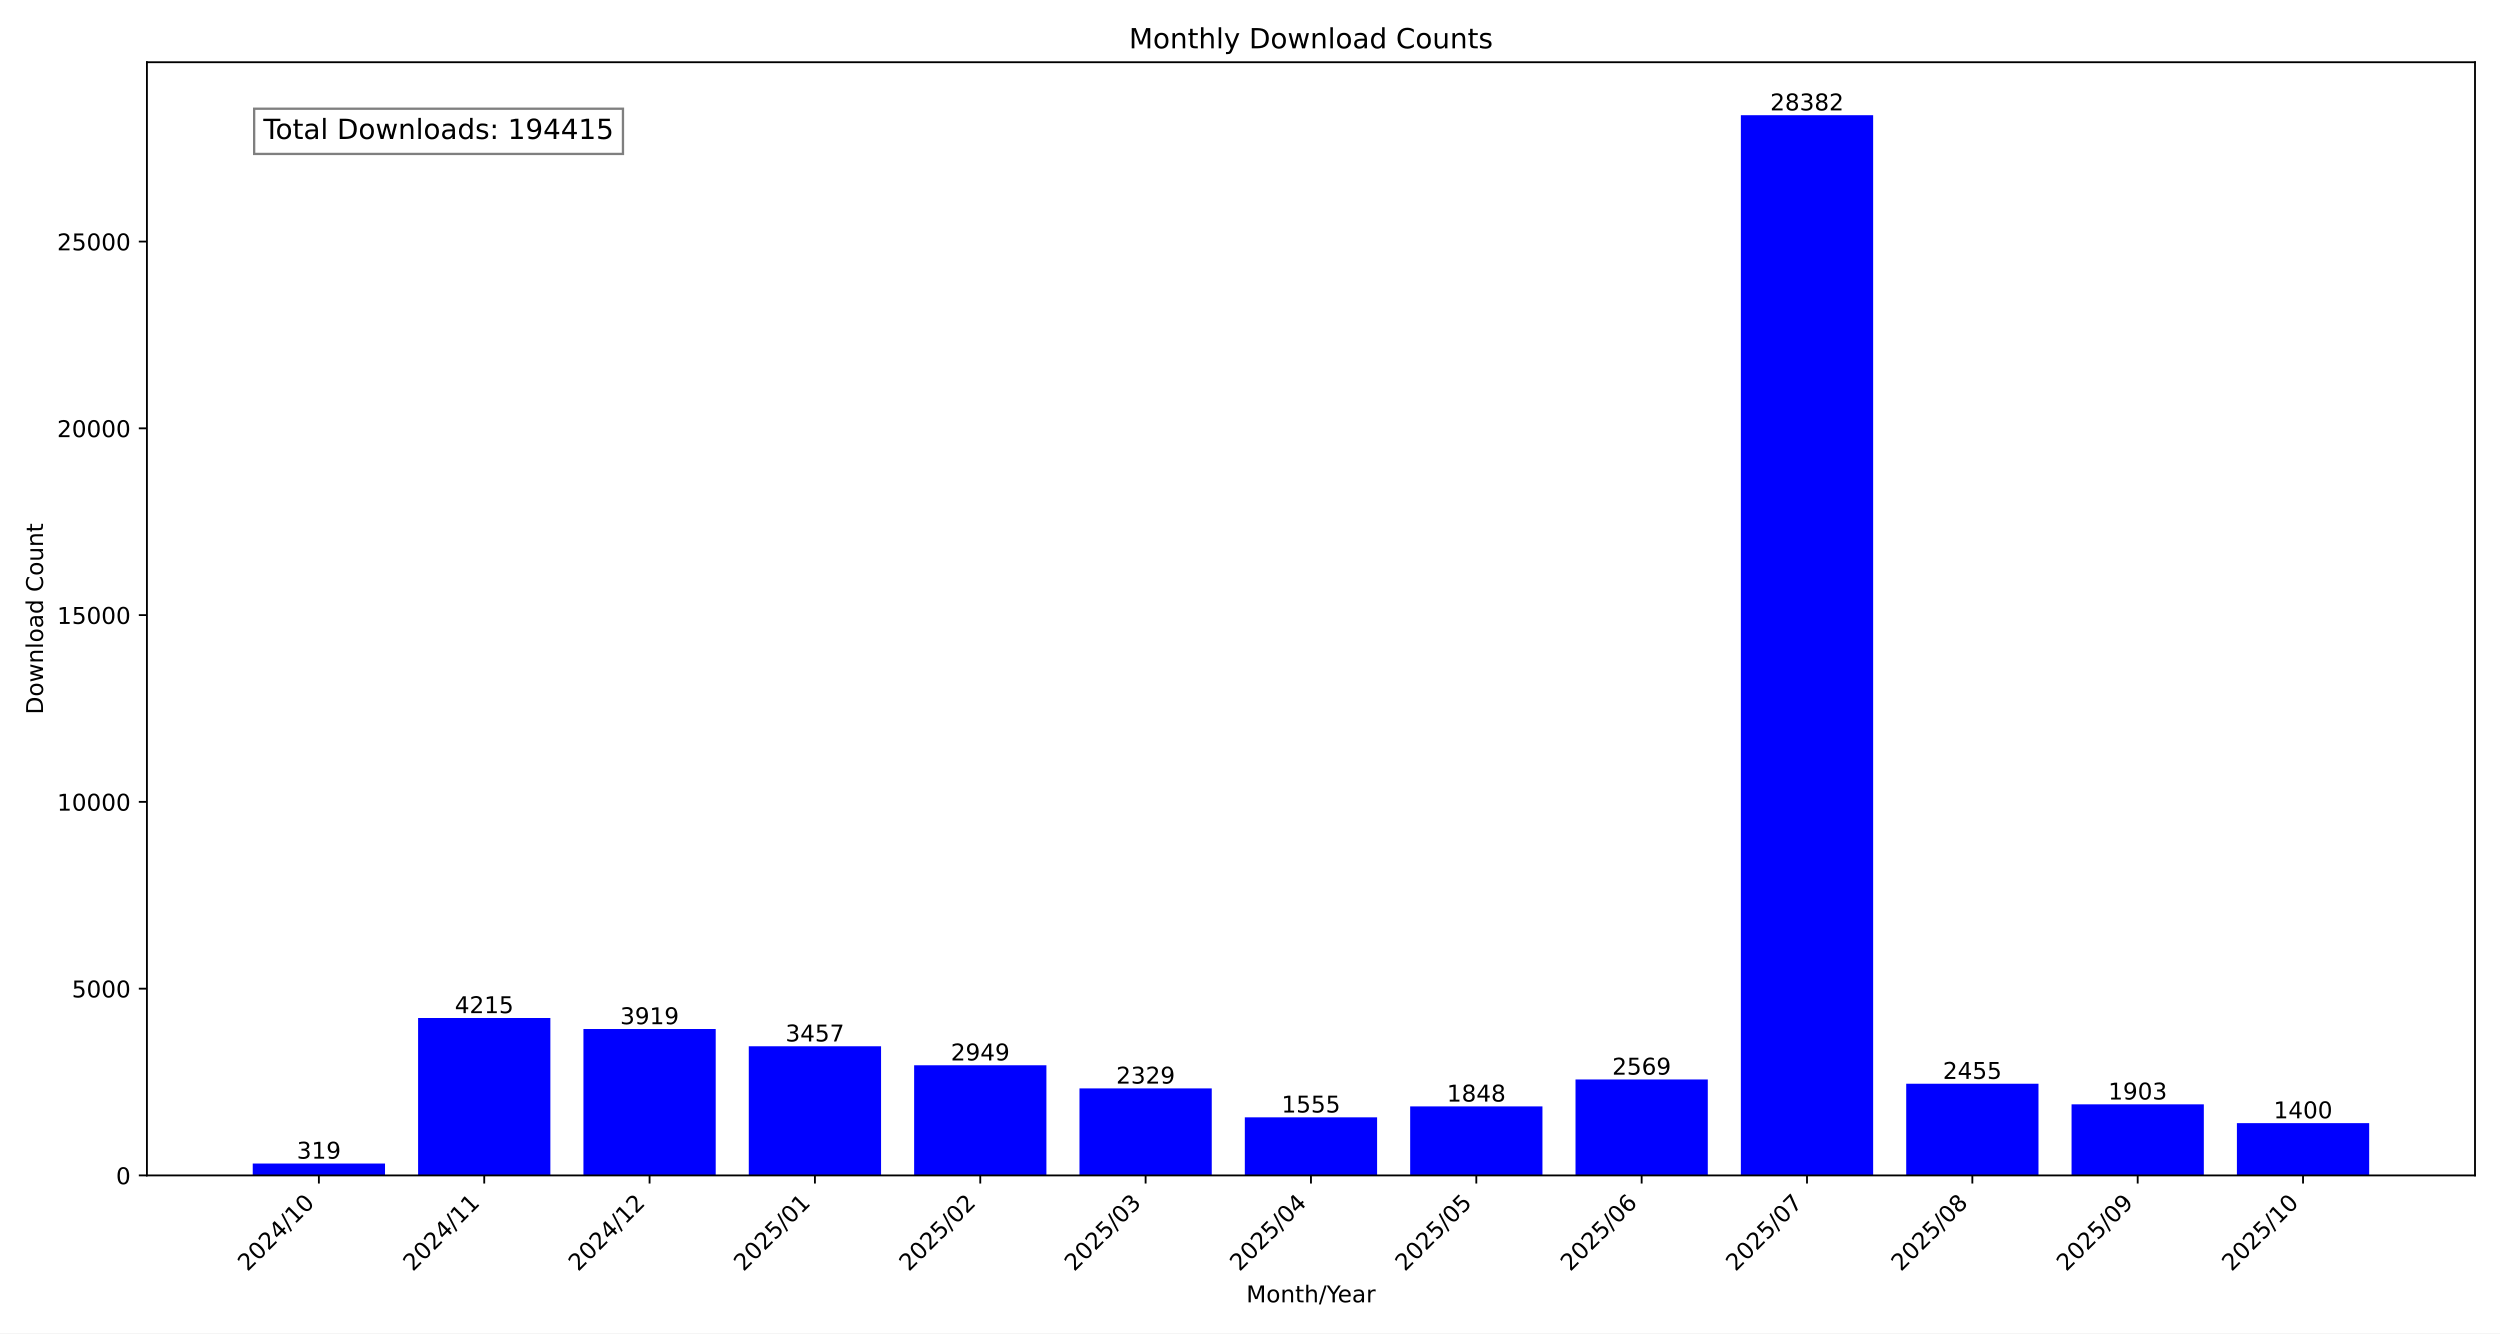
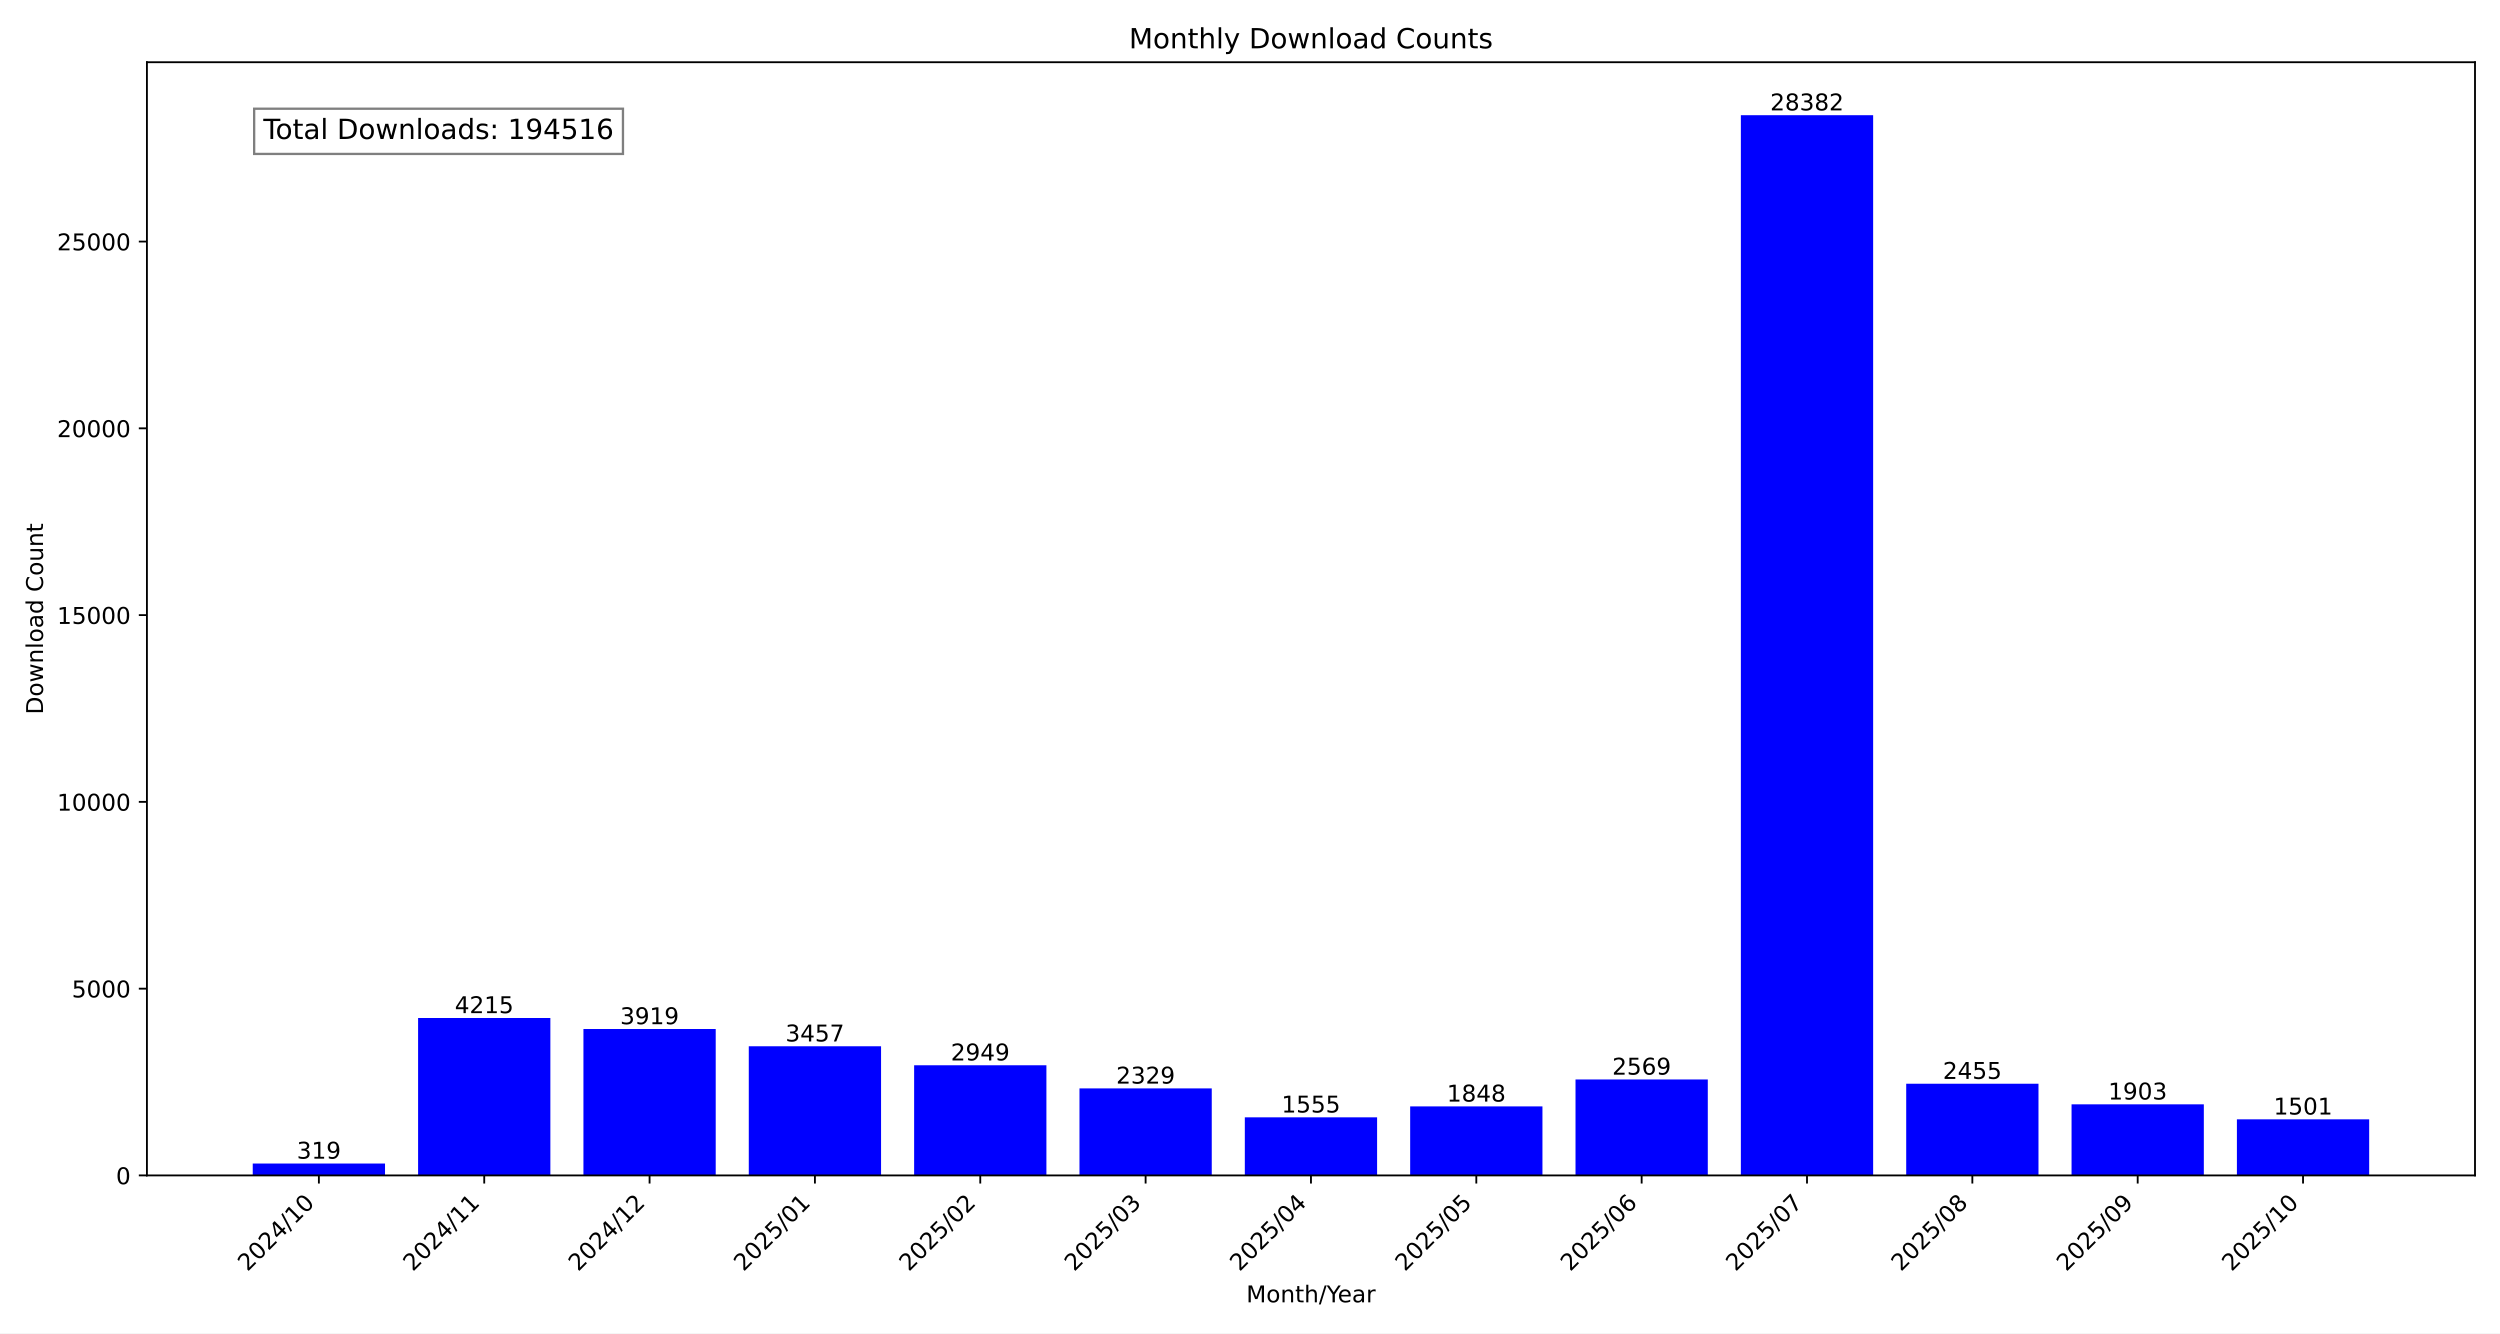
<svg xmlns="http://www.w3.org/2000/svg" xmlns:xlink="http://www.w3.org/1999/xlink" width="1080pt" height="576pt" viewBox="0 0 1080 576" version="1.1">
  <defs>
    <style type="text/css">*{stroke-linejoin: round; stroke-linecap: butt}</style>
  </defs>
  <g id="figure_1">
    <g id="patch_1">
      <path d="M 0 576  L 1080 576  L 1080 0  L 0 0  z " style="fill: #ffffff" />
    </g>
    <g id="axes_1">
      <g id="patch_2">
        <path d="M 63.47 507.782  L 1069.2 507.782  L 1069.2 26.88  L 63.47 26.88  z " style="fill: #ffffff" />
      </g>
      <g id="patch_3">
-         <path d="M 109.185 507.782  L 166.329 507.782  L 166.329 502.634  L 109.185 502.634  z " clip-path="url(#p82b626cdb9)" style="fill: #0000ff" />
+         <path d="M 109.185 507.782  L 166.329 507.782  L 166.329 502.634  L 109.185 502.634  z " clip-path="url(#pd525b99a57)" style="fill: #0000ff" />
      </g>
      <g id="patch_4">
-         <path d="M 180.615 507.782  L 237.758 507.782  L 237.758 439.764  L 180.615 439.764  z " clip-path="url(#p82b626cdb9)" style="fill: #0000ff" />
+         <path d="M 180.615 507.782  L 237.758 507.782  L 237.758 439.764  L 180.615 439.764  z " clip-path="url(#pd525b99a57)" style="fill: #0000ff" />
      </g>
      <g id="patch_5">
-         <path d="M 252.044 507.782  L 309.188 507.782  L 309.188 444.541  L 252.044 444.541  z " clip-path="url(#p82b626cdb9)" style="fill: #0000ff" />
+         <path d="M 252.044 507.782  L 309.188 507.782  L 309.188 444.541  L 252.044 444.541  z " clip-path="url(#pd525b99a57)" style="fill: #0000ff" />
      </g>
      <g id="patch_6">
-         <path d="M 323.474 507.782  L 380.618 507.782  L 380.618 451.996  L 323.474 451.996  z " clip-path="url(#p82b626cdb9)" style="fill: #0000ff" />
+         <path d="M 323.474 507.782  L 380.618 507.782  L 380.618 451.996  L 323.474 451.996  z " clip-path="url(#pd525b99a57)" style="fill: #0000ff" />
      </g>
      <g id="patch_7">
-         <path d="M 394.904 507.782  L 452.048 507.782  L 452.048 460.194  L 394.904 460.194  z " clip-path="url(#p82b626cdb9)" style="fill: #0000ff" />
+         <path d="M 394.904 507.782  L 452.048 507.782  L 452.048 460.194  L 394.904 460.194  z " clip-path="url(#pd525b99a57)" style="fill: #0000ff" />
      </g>
      <g id="patch_8">
-         <path d="M 466.333 507.782  L 523.477 507.782  L 523.477 470.199  L 466.333 470.199  z " clip-path="url(#p82b626cdb9)" style="fill: #0000ff" />
+         <path d="M 466.333 507.782  L 523.477 507.782  L 523.477 470.199  L 466.333 470.199  z " clip-path="url(#pd525b99a57)" style="fill: #0000ff" />
      </g>
      <g id="patch_9">
-         <path d="M 537.763 507.782  L 594.907 507.782  L 594.907 482.689  L 537.763 482.689  z " clip-path="url(#p82b626cdb9)" style="fill: #0000ff" />
+         <path d="M 537.763 507.782  L 594.907 507.782  L 594.907 482.689  L 537.763 482.689  z " clip-path="url(#pd525b99a57)" style="fill: #0000ff" />
      </g>
      <g id="patch_10">
-         <path d="M 609.193 507.782  L 666.337 507.782  L 666.337 477.961  L 609.193 477.961  z " clip-path="url(#p82b626cdb9)" style="fill: #0000ff" />
+         <path d="M 609.193 507.782  L 666.337 507.782  L 666.337 477.961  L 609.193 477.961  z " clip-path="url(#pd525b99a57)" style="fill: #0000ff" />
      </g>
      <g id="patch_11">
-         <path d="M 680.622 507.782  L 737.766 507.782  L 737.766 466.326  L 680.622 466.326  z " clip-path="url(#p82b626cdb9)" style="fill: #0000ff" />
+         <path d="M 680.622 507.782  L 737.766 507.782  L 737.766 466.326  L 680.622 466.326  z " clip-path="url(#pd525b99a57)" style="fill: #0000ff" />
      </g>
      <g id="patch_12">
-         <path d="M 752.052 507.782  L 809.196 507.782  L 809.196 49.78  L 752.052 49.78  z " clip-path="url(#p82b626cdb9)" style="fill: #0000ff" />
+         <path d="M 752.052 507.782  L 809.196 507.782  L 809.196 49.78  L 752.052 49.78  z " clip-path="url(#pd525b99a57)" style="fill: #0000ff" />
      </g>
      <g id="patch_13">
-         <path d="M 823.482 507.782  L 880.626 507.782  L 880.626 468.165  L 823.482 468.165  z " clip-path="url(#p82b626cdb9)" style="fill: #0000ff" />
+         <path d="M 823.482 507.782  L 880.626 507.782  L 880.626 468.165  L 823.482 468.165  z " clip-path="url(#pd525b99a57)" style="fill: #0000ff" />
      </g>
      <g id="patch_14">
-         <path d="M 894.912 507.782  L 952.055 507.782  L 952.055 477.073  L 894.912 477.073  z " clip-path="url(#p82b626cdb9)" style="fill: #0000ff" />
+         <path d="M 894.912 507.782  L 952.055 507.782  L 952.055 477.073  L 894.912 477.073  z " clip-path="url(#pd525b99a57)" style="fill: #0000ff" />
      </g>
      <g id="patch_15">
-         <path d="M 966.341 507.782  L 1023.485 507.782  L 1023.485 485.19  L 966.341 485.19  z " clip-path="url(#p82b626cdb9)" style="fill: #0000ff" />
+         <path d="M 966.341 507.782  L 1023.485 507.782  L 1023.485 483.56  L 966.341 483.56  z " clip-path="url(#pd525b99a57)" style="fill: #0000ff" />
      </g>
      <g id="matplotlib.axis_1">
        <g id="xtick_1">
          <g id="line2d_1">
            <defs>
-               <path id="m701d413adb" d="M 0 0  L 0 3.5  " style="stroke: #000000; stroke-width: 0.8" />
+               <path id="me7b66ed327" d="M 0 0  L 0 3.5  " style="stroke: #000000; stroke-width: 0.8" />
            </defs>
            <g>
-               <use xlink:href="#m701d413adb" x="137.757" y="507.782" style="stroke: #000000; stroke-width: 0.8" />
+               <use xlink:href="#me7b66ed327" x="137.757" y="507.782" style="stroke: #000000; stroke-width: 0.8" />
            </g>
          </g>
          <g id="text_1">
            <g transform="translate(106.9104 549.5306) rotate(-45) scale(0.1 -0.1)">
              <defs>
                <path id="DejaVuSans-32" d="M 1228 531  L 3431 531  L 3431 0  L 469 0  L 469 531  Q 828 903 1448 1529  Q 2069 2156 2228 2338  Q 2531 2678 2651 2914  Q 2772 3150 2772 3378  Q 2772 3750 2511 3984  Q 2250 4219 1831 4219  Q 1534 4219 1204 4116  Q 875 4013 500 3803  L 500 4441  Q 881 4594 1212 4672  Q 1544 4750 1819 4750  Q 2544 4750 2975 4387  Q 3406 4025 3406 3419  Q 3406 3131 3298 2873  Q 3191 2616 2906 2266  Q 2828 2175 2409 1742  Q 1991 1309 1228 531  z " transform="scale(0.015625)" />
                <path id="DejaVuSans-30" d="M 2034 4250  Q 1547 4250 1301 3770  Q 1056 3291 1056 2328  Q 1056 1369 1301 889  Q 1547 409 2034 409  Q 2525 409 2770 889  Q 3016 1369 3016 2328  Q 3016 3291 2770 3770  Q 2525 4250 2034 4250  z M 2034 4750  Q 2819 4750 3233 4129  Q 3647 3509 3647 2328  Q 3647 1150 3233 529  Q 2819 -91 2034 -91  Q 1250 -91 836 529  Q 422 1150 422 2328  Q 422 3509 836 4129  Q 1250 4750 2034 4750  z " transform="scale(0.015625)" />
                <path id="DejaVuSans-34" d="M 2419 4116  L 825 1625  L 2419 1625  L 2419 4116  z M 2253 4666  L 3047 4666  L 3047 1625  L 3713 1625  L 3713 1100  L 3047 1100  L 3047 0  L 2419 0  L 2419 1100  L 313 1100  L 313 1709  L 2253 4666  z " transform="scale(0.015625)" />
                <path id="DejaVuSans-2f" d="M 1625 4666  L 2156 4666  L 531 -594  L 0 -594  L 1625 4666  z " transform="scale(0.015625)" />
                <path id="DejaVuSans-31" d="M 794 531  L 1825 531  L 1825 4091  L 703 3866  L 703 4441  L 1819 4666  L 2450 4666  L 2450 531  L 3481 531  L 3481 0  L 794 0  L 794 531  z " transform="scale(0.015625)" />
              </defs>
              <use xlink:href="#DejaVuSans-32" />
              <use xlink:href="#DejaVuSans-30" x="63.623" />
              <use xlink:href="#DejaVuSans-32" x="127.246" />
              <use xlink:href="#DejaVuSans-34" x="190.869" />
              <use xlink:href="#DejaVuSans-2f" x="254.492" />
              <use xlink:href="#DejaVuSans-31" x="288.184" />
              <use xlink:href="#DejaVuSans-30" x="351.807" />
            </g>
          </g>
        </g>
        <g id="xtick_2">
          <g id="line2d_2">
            <g>
-               <use xlink:href="#m701d413adb" x="209.187" y="507.782" style="stroke: #000000; stroke-width: 0.8" />
+               <use xlink:href="#me7b66ed327" x="209.187" y="507.782" style="stroke: #000000; stroke-width: 0.8" />
            </g>
          </g>
          <g id="text_2">
            <g transform="translate(178.3401 549.5306) rotate(-45) scale(0.1 -0.1)">
              <use xlink:href="#DejaVuSans-32" />
              <use xlink:href="#DejaVuSans-30" x="63.623" />
              <use xlink:href="#DejaVuSans-32" x="127.246" />
              <use xlink:href="#DejaVuSans-34" x="190.869" />
              <use xlink:href="#DejaVuSans-2f" x="254.492" />
              <use xlink:href="#DejaVuSans-31" x="288.184" />
              <use xlink:href="#DejaVuSans-31" x="351.807" />
            </g>
          </g>
        </g>
        <g id="xtick_3">
          <g id="line2d_3">
            <g>
-               <use xlink:href="#m701d413adb" x="280.616" y="507.782" style="stroke: #000000; stroke-width: 0.8" />
+               <use xlink:href="#me7b66ed327" x="280.616" y="507.782" style="stroke: #000000; stroke-width: 0.8" />
            </g>
          </g>
          <g id="text_3">
            <g transform="translate(249.7698 549.5306) rotate(-45) scale(0.1 -0.1)">
              <use xlink:href="#DejaVuSans-32" />
              <use xlink:href="#DejaVuSans-30" x="63.623" />
              <use xlink:href="#DejaVuSans-32" x="127.246" />
              <use xlink:href="#DejaVuSans-34" x="190.869" />
              <use xlink:href="#DejaVuSans-2f" x="254.492" />
              <use xlink:href="#DejaVuSans-31" x="288.184" />
              <use xlink:href="#DejaVuSans-32" x="351.807" />
            </g>
          </g>
        </g>
        <g id="xtick_4">
          <g id="line2d_4">
            <g>
-               <use xlink:href="#m701d413adb" x="352.046" y="507.782" style="stroke: #000000; stroke-width: 0.8" />
+               <use xlink:href="#me7b66ed327" x="352.046" y="507.782" style="stroke: #000000; stroke-width: 0.8" />
            </g>
          </g>
          <g id="text_4">
            <g transform="translate(321.1995 549.5306) rotate(-45) scale(0.1 -0.1)">
              <defs>
                <path id="DejaVuSans-35" d="M 691 4666  L 3169 4666  L 3169 4134  L 1269 4134  L 1269 2991  Q 1406 3038 1543 3061  Q 1681 3084 1819 3084  Q 2600 3084 3056 2656  Q 3513 2228 3513 1497  Q 3513 744 3044 326  Q 2575 -91 1722 -91  Q 1428 -91 1123 -41  Q 819 9 494 109  L 494 744  Q 775 591 1075 516  Q 1375 441 1709 441  Q 2250 441 2565 725  Q 2881 1009 2881 1497  Q 2881 1984 2565 2268  Q 2250 2553 1709 2553  Q 1456 2553 1204 2497  Q 953 2441 691 2322  L 691 4666  z " transform="scale(0.015625)" />
              </defs>
              <use xlink:href="#DejaVuSans-32" />
              <use xlink:href="#DejaVuSans-30" x="63.623" />
              <use xlink:href="#DejaVuSans-32" x="127.246" />
              <use xlink:href="#DejaVuSans-35" x="190.869" />
              <use xlink:href="#DejaVuSans-2f" x="254.492" />
              <use xlink:href="#DejaVuSans-30" x="288.184" />
              <use xlink:href="#DejaVuSans-31" x="351.807" />
            </g>
          </g>
        </g>
        <g id="xtick_5">
          <g id="line2d_5">
            <g>
-               <use xlink:href="#m701d413adb" x="423.476" y="507.782" style="stroke: #000000; stroke-width: 0.8" />
+               <use xlink:href="#me7b66ed327" x="423.476" y="507.782" style="stroke: #000000; stroke-width: 0.8" />
            </g>
          </g>
          <g id="text_5">
            <g transform="translate(392.6292 549.5306) rotate(-45) scale(0.1 -0.1)">
              <use xlink:href="#DejaVuSans-32" />
              <use xlink:href="#DejaVuSans-30" x="63.623" />
              <use xlink:href="#DejaVuSans-32" x="127.246" />
              <use xlink:href="#DejaVuSans-35" x="190.869" />
              <use xlink:href="#DejaVuSans-2f" x="254.492" />
              <use xlink:href="#DejaVuSans-30" x="288.184" />
              <use xlink:href="#DejaVuSans-32" x="351.807" />
            </g>
          </g>
        </g>
        <g id="xtick_6">
          <g id="line2d_6">
            <g>
-               <use xlink:href="#m701d413adb" x="494.905" y="507.782" style="stroke: #000000; stroke-width: 0.8" />
+               <use xlink:href="#me7b66ed327" x="494.905" y="507.782" style="stroke: #000000; stroke-width: 0.8" />
            </g>
          </g>
          <g id="text_6">
            <g transform="translate(464.0589 549.5306) rotate(-45) scale(0.1 -0.1)">
              <defs>
                <path id="DejaVuSans-33" d="M 2597 2516  Q 3050 2419 3304 2112  Q 3559 1806 3559 1356  Q 3559 666 3084 287  Q 2609 -91 1734 -91  Q 1441 -91 1130 -33  Q 819 25 488 141  L 488 750  Q 750 597 1062 519  Q 1375 441 1716 441  Q 2309 441 2620 675  Q 2931 909 2931 1356  Q 2931 1769 2642 2001  Q 2353 2234 1838 2234  L 1294 2234  L 1294 2753  L 1863 2753  Q 2328 2753 2575 2939  Q 2822 3125 2822 3475  Q 2822 3834 2567 4026  Q 2313 4219 1838 4219  Q 1578 4219 1281 4162  Q 984 4106 628 3988  L 628 4550  Q 988 4650 1302 4700  Q 1616 4750 1894 4750  Q 2613 4750 3031 4423  Q 3450 4097 3450 3541  Q 3450 3153 3228 2886  Q 3006 2619 2597 2516  z " transform="scale(0.015625)" />
              </defs>
              <use xlink:href="#DejaVuSans-32" />
              <use xlink:href="#DejaVuSans-30" x="63.623" />
              <use xlink:href="#DejaVuSans-32" x="127.246" />
              <use xlink:href="#DejaVuSans-35" x="190.869" />
              <use xlink:href="#DejaVuSans-2f" x="254.492" />
              <use xlink:href="#DejaVuSans-30" x="288.184" />
              <use xlink:href="#DejaVuSans-33" x="351.807" />
            </g>
          </g>
        </g>
        <g id="xtick_7">
          <g id="line2d_7">
            <g>
-               <use xlink:href="#m701d413adb" x="566.335" y="507.782" style="stroke: #000000; stroke-width: 0.8" />
+               <use xlink:href="#me7b66ed327" x="566.335" y="507.782" style="stroke: #000000; stroke-width: 0.8" />
            </g>
          </g>
          <g id="text_7">
            <g transform="translate(535.4886 549.5306) rotate(-45) scale(0.1 -0.1)">
              <use xlink:href="#DejaVuSans-32" />
              <use xlink:href="#DejaVuSans-30" x="63.623" />
              <use xlink:href="#DejaVuSans-32" x="127.246" />
              <use xlink:href="#DejaVuSans-35" x="190.869" />
              <use xlink:href="#DejaVuSans-2f" x="254.492" />
              <use xlink:href="#DejaVuSans-30" x="288.184" />
              <use xlink:href="#DejaVuSans-34" x="351.807" />
            </g>
          </g>
        </g>
        <g id="xtick_8">
          <g id="line2d_8">
            <g>
-               <use xlink:href="#m701d413adb" x="637.765" y="507.782" style="stroke: #000000; stroke-width: 0.8" />
+               <use xlink:href="#me7b66ed327" x="637.765" y="507.782" style="stroke: #000000; stroke-width: 0.8" />
            </g>
          </g>
          <g id="text_8">
            <g transform="translate(606.9183 549.5306) rotate(-45) scale(0.1 -0.1)">
              <use xlink:href="#DejaVuSans-32" />
              <use xlink:href="#DejaVuSans-30" x="63.623" />
              <use xlink:href="#DejaVuSans-32" x="127.246" />
              <use xlink:href="#DejaVuSans-35" x="190.869" />
              <use xlink:href="#DejaVuSans-2f" x="254.492" />
              <use xlink:href="#DejaVuSans-30" x="288.184" />
              <use xlink:href="#DejaVuSans-35" x="351.807" />
            </g>
          </g>
        </g>
        <g id="xtick_9">
          <g id="line2d_9">
            <g>
-               <use xlink:href="#m701d413adb" x="709.194" y="507.782" style="stroke: #000000; stroke-width: 0.8" />
+               <use xlink:href="#me7b66ed327" x="709.194" y="507.782" style="stroke: #000000; stroke-width: 0.8" />
            </g>
          </g>
          <g id="text_9">
            <g transform="translate(678.3479 549.5306) rotate(-45) scale(0.1 -0.1)">
              <defs>
                <path id="DejaVuSans-36" d="M 2113 2584  Q 1688 2584 1439 2293  Q 1191 2003 1191 1497  Q 1191 994 1439 701  Q 1688 409 2113 409  Q 2538 409 2786 701  Q 3034 994 3034 1497  Q 3034 2003 2786 2293  Q 2538 2584 2113 2584  z M 3366 4563  L 3366 3988  Q 3128 4100 2886 4159  Q 2644 4219 2406 4219  Q 1781 4219 1451 3797  Q 1122 3375 1075 2522  Q 1259 2794 1537 2939  Q 1816 3084 2150 3084  Q 2853 3084 3261 2657  Q 3669 2231 3669 1497  Q 3669 778 3244 343  Q 2819 -91 2113 -91  Q 1303 -91 875 529  Q 447 1150 447 2328  Q 447 3434 972 4092  Q 1497 4750 2381 4750  Q 2619 4750 2861 4703  Q 3103 4656 3366 4563  z " transform="scale(0.015625)" />
              </defs>
              <use xlink:href="#DejaVuSans-32" />
              <use xlink:href="#DejaVuSans-30" x="63.623" />
              <use xlink:href="#DejaVuSans-32" x="127.246" />
              <use xlink:href="#DejaVuSans-35" x="190.869" />
              <use xlink:href="#DejaVuSans-2f" x="254.492" />
              <use xlink:href="#DejaVuSans-30" x="288.184" />
              <use xlink:href="#DejaVuSans-36" x="351.807" />
            </g>
          </g>
        </g>
        <g id="xtick_10">
          <g id="line2d_10">
            <g>
-               <use xlink:href="#m701d413adb" x="780.624" y="507.782" style="stroke: #000000; stroke-width: 0.8" />
+               <use xlink:href="#me7b66ed327" x="780.624" y="507.782" style="stroke: #000000; stroke-width: 0.8" />
            </g>
          </g>
          <g id="text_10">
            <g transform="translate(749.7776 549.5306) rotate(-45) scale(0.1 -0.1)">
              <defs>
                <path id="DejaVuSans-37" d="M 525 4666  L 3525 4666  L 3525 4397  L 1831 0  L 1172 0  L 2766 4134  L 525 4134  L 525 4666  z " transform="scale(0.015625)" />
              </defs>
              <use xlink:href="#DejaVuSans-32" />
              <use xlink:href="#DejaVuSans-30" x="63.623" />
              <use xlink:href="#DejaVuSans-32" x="127.246" />
              <use xlink:href="#DejaVuSans-35" x="190.869" />
              <use xlink:href="#DejaVuSans-2f" x="254.492" />
              <use xlink:href="#DejaVuSans-30" x="288.184" />
              <use xlink:href="#DejaVuSans-37" x="351.807" />
            </g>
          </g>
        </g>
        <g id="xtick_11">
          <g id="line2d_11">
            <g>
-               <use xlink:href="#m701d413adb" x="852.054" y="507.782" style="stroke: #000000; stroke-width: 0.8" />
+               <use xlink:href="#me7b66ed327" x="852.054" y="507.782" style="stroke: #000000; stroke-width: 0.8" />
            </g>
          </g>
          <g id="text_11">
            <g transform="translate(821.2073 549.5306) rotate(-45) scale(0.1 -0.1)">
              <defs>
                <path id="DejaVuSans-38" d="M 2034 2216  Q 1584 2216 1326 1975  Q 1069 1734 1069 1313  Q 1069 891 1326 650  Q 1584 409 2034 409  Q 2484 409 2743 651  Q 3003 894 3003 1313  Q 3003 1734 2745 1975  Q 2488 2216 2034 2216  z M 1403 2484  Q 997 2584 770 2862  Q 544 3141 544 3541  Q 544 4100 942 4425  Q 1341 4750 2034 4750  Q 2731 4750 3128 4425  Q 3525 4100 3525 3541  Q 3525 3141 3298 2862  Q 3072 2584 2669 2484  Q 3125 2378 3379 2068  Q 3634 1759 3634 1313  Q 3634 634 3220 271  Q 2806 -91 2034 -91  Q 1263 -91 848 271  Q 434 634 434 1313  Q 434 1759 690 2068  Q 947 2378 1403 2484  z M 1172 3481  Q 1172 3119 1398 2916  Q 1625 2713 2034 2713  Q 2441 2713 2670 2916  Q 2900 3119 2900 3481  Q 2900 3844 2670 4047  Q 2441 4250 2034 4250  Q 1625 4250 1398 4047  Q 1172 3844 1172 3481  z " transform="scale(0.015625)" />
              </defs>
              <use xlink:href="#DejaVuSans-32" />
              <use xlink:href="#DejaVuSans-30" x="63.623" />
              <use xlink:href="#DejaVuSans-32" x="127.246" />
              <use xlink:href="#DejaVuSans-35" x="190.869" />
              <use xlink:href="#DejaVuSans-2f" x="254.492" />
              <use xlink:href="#DejaVuSans-30" x="288.184" />
              <use xlink:href="#DejaVuSans-38" x="351.807" />
            </g>
          </g>
        </g>
        <g id="xtick_12">
          <g id="line2d_12">
            <g>
-               <use xlink:href="#m701d413adb" x="923.483" y="507.782" style="stroke: #000000; stroke-width: 0.8" />
+               <use xlink:href="#me7b66ed327" x="923.483" y="507.782" style="stroke: #000000; stroke-width: 0.8" />
            </g>
          </g>
          <g id="text_12">
            <g transform="translate(892.637 549.5306) rotate(-45) scale(0.1 -0.1)">
              <defs>
                <path id="DejaVuSans-39" d="M 703 97  L 703 672  Q 941 559 1184 500  Q 1428 441 1663 441  Q 2288 441 2617 861  Q 2947 1281 2994 2138  Q 2813 1869 2534 1725  Q 2256 1581 1919 1581  Q 1219 1581 811 2004  Q 403 2428 403 3163  Q 403 3881 828 4315  Q 1253 4750 1959 4750  Q 2769 4750 3195 4129  Q 3622 3509 3622 2328  Q 3622 1225 3098 567  Q 2575 -91 1691 -91  Q 1453 -91 1209 -44  Q 966 3 703 97  z M 1959 2075  Q 2384 2075 2632 2365  Q 2881 2656 2881 3163  Q 2881 3666 2632 3958  Q 2384 4250 1959 4250  Q 1534 4250 1286 3958  Q 1038 3666 1038 3163  Q 1038 2656 1286 2365  Q 1534 2075 1959 2075  z " transform="scale(0.015625)" />
              </defs>
              <use xlink:href="#DejaVuSans-32" />
              <use xlink:href="#DejaVuSans-30" x="63.623" />
              <use xlink:href="#DejaVuSans-32" x="127.246" />
              <use xlink:href="#DejaVuSans-35" x="190.869" />
              <use xlink:href="#DejaVuSans-2f" x="254.492" />
              <use xlink:href="#DejaVuSans-30" x="288.184" />
              <use xlink:href="#DejaVuSans-39" x="351.807" />
            </g>
          </g>
        </g>
        <g id="xtick_13">
          <g id="line2d_13">
            <g>
-               <use xlink:href="#m701d413adb" x="994.913" y="507.782" style="stroke: #000000; stroke-width: 0.8" />
+               <use xlink:href="#me7b66ed327" x="994.913" y="507.782" style="stroke: #000000; stroke-width: 0.8" />
            </g>
          </g>
          <g id="text_13">
            <g transform="translate(964.0667 549.5306) rotate(-45) scale(0.1 -0.1)">
              <use xlink:href="#DejaVuSans-32" />
              <use xlink:href="#DejaVuSans-30" x="63.623" />
              <use xlink:href="#DejaVuSans-32" x="127.246" />
              <use xlink:href="#DejaVuSans-35" x="190.869" />
              <use xlink:href="#DejaVuSans-2f" x="254.492" />
              <use xlink:href="#DejaVuSans-31" x="288.184" />
              <use xlink:href="#DejaVuSans-30" x="351.807" />
            </g>
          </g>
        </g>
        <g id="text_14">
          <g transform="translate(538.392 562.5996) scale(0.1 -0.1)">
            <defs>
              <path id="DejaVuSans-4d" d="M 628 4666  L 1569 4666  L 2759 1491  L 3956 4666  L 4897 4666  L 4897 0  L 4281 0  L 4281 4097  L 3078 897  L 2444 897  L 1241 4097  L 1241 0  L 628 0  L 628 4666  z " transform="scale(0.015625)" />
              <path id="DejaVuSans-6f" d="M 1959 3097  Q 1497 3097 1228 2736  Q 959 2375 959 1747  Q 959 1119 1226 758  Q 1494 397 1959 397  Q 2419 397 2687 759  Q 2956 1122 2956 1747  Q 2956 2369 2687 2733  Q 2419 3097 1959 3097  z M 1959 3584  Q 2709 3584 3137 3096  Q 3566 2609 3566 1747  Q 3566 888 3137 398  Q 2709 -91 1959 -91  Q 1206 -91 779 398  Q 353 888 353 1747  Q 353 2609 779 3096  Q 1206 3584 1959 3584  z " transform="scale(0.015625)" />
              <path id="DejaVuSans-6e" d="M 3513 2113  L 3513 0  L 2938 0  L 2938 2094  Q 2938 2591 2744 2837  Q 2550 3084 2163 3084  Q 1697 3084 1428 2787  Q 1159 2491 1159 1978  L 1159 0  L 581 0  L 581 3500  L 1159 3500  L 1159 2956  Q 1366 3272 1645 3428  Q 1925 3584 2291 3584  Q 2894 3584 3203 3211  Q 3513 2838 3513 2113  z " transform="scale(0.015625)" />
              <path id="DejaVuSans-74" d="M 1172 4494  L 1172 3500  L 2356 3500  L 2356 3053  L 1172 3053  L 1172 1153  Q 1172 725 1289 603  Q 1406 481 1766 481  L 2356 481  L 2356 0  L 1766 0  Q 1100 0 847 248  Q 594 497 594 1153  L 594 3053  L 172 3053  L 172 3500  L 594 3500  L 594 4494  L 1172 4494  z " transform="scale(0.015625)" />
              <path id="DejaVuSans-68" d="M 3513 2113  L 3513 0  L 2938 0  L 2938 2094  Q 2938 2591 2744 2837  Q 2550 3084 2163 3084  Q 1697 3084 1428 2787  Q 1159 2491 1159 1978  L 1159 0  L 581 0  L 581 4863  L 1159 4863  L 1159 2956  Q 1366 3272 1645 3428  Q 1925 3584 2291 3584  Q 2894 3584 3203 3211  Q 3513 2838 3513 2113  z " transform="scale(0.015625)" />
              <path id="DejaVuSans-59" d="M -13 4666  L 666 4666  L 1959 2747  L 3244 4666  L 3922 4666  L 2272 2222  L 2272 0  L 1638 0  L 1638 2222  L -13 4666  z " transform="scale(0.015625)" />
              <path id="DejaVuSans-65" d="M 3597 1894  L 3597 1613  L 953 1613  Q 991 1019 1311 708  Q 1631 397 2203 397  Q 2534 397 2845 478  Q 3156 559 3463 722  L 3463 178  Q 3153 47 2828 -22  Q 2503 -91 2169 -91  Q 1331 -91 842 396  Q 353 884 353 1716  Q 353 2575 817 3079  Q 1281 3584 2069 3584  Q 2775 3584 3186 3129  Q 3597 2675 3597 1894  z M 3022 2063  Q 3016 2534 2758 2815  Q 2500 3097 2075 3097  Q 1594 3097 1305 2825  Q 1016 2553 972 2059  L 3022 2063  z " transform="scale(0.015625)" />
              <path id="DejaVuSans-61" d="M 2194 1759  Q 1497 1759 1228 1600  Q 959 1441 959 1056  Q 959 750 1161 570  Q 1363 391 1709 391  Q 2188 391 2477 730  Q 2766 1069 2766 1631  L 2766 1759  L 2194 1759  z M 3341 1997  L 3341 0  L 2766 0  L 2766 531  Q 2569 213 2275 61  Q 1981 -91 1556 -91  Q 1019 -91 701 211  Q 384 513 384 1019  Q 384 1609 779 1909  Q 1175 2209 1959 2209  L 2766 2209  L 2766 2266  Q 2766 2663 2505 2880  Q 2244 3097 1772 3097  Q 1472 3097 1187 3025  Q 903 2953 641 2809  L 641 3341  Q 956 3463 1253 3523  Q 1550 3584 1831 3584  Q 2591 3584 2966 3190  Q 3341 2797 3341 1997  z " transform="scale(0.015625)" />
              <path id="DejaVuSans-72" d="M 2631 2963  Q 2534 3019 2420 3045  Q 2306 3072 2169 3072  Q 1681 3072 1420 2755  Q 1159 2438 1159 1844  L 1159 0  L 581 0  L 581 3500  L 1159 3500  L 1159 2956  Q 1341 3275 1631 3429  Q 1922 3584 2338 3584  Q 2397 3584 2469 3576  Q 2541 3569 2628 3553  L 2631 2963  z " transform="scale(0.015625)" />
            </defs>
            <use xlink:href="#DejaVuSans-4d" />
            <use xlink:href="#DejaVuSans-6f" x="86.279" />
            <use xlink:href="#DejaVuSans-6e" x="147.461" />
            <use xlink:href="#DejaVuSans-74" x="210.84" />
            <use xlink:href="#DejaVuSans-68" x="250.049" />
            <use xlink:href="#DejaVuSans-2f" x="313.428" />
            <use xlink:href="#DejaVuSans-59" x="347.119" />
            <use xlink:href="#DejaVuSans-65" x="394.953" />
            <use xlink:href="#DejaVuSans-61" x="456.477" />
            <use xlink:href="#DejaVuSans-72" x="517.756" />
          </g>
        </g>
      </g>
      <g id="matplotlib.axis_2">
        <g id="ytick_1">
          <g id="line2d_14">
            <defs>
-               <path id="m3e6b8e518d" d="M 0 0  L -3.5 0  " style="stroke: #000000; stroke-width: 0.8" />
+               <path id="m0f5588123d" d="M 0 0  L -3.5 0  " style="stroke: #000000; stroke-width: 0.8" />
            </defs>
            <g>
-               <use xlink:href="#m3e6b8e518d" x="63.47" y="507.782" style="stroke: #000000; stroke-width: 0.8" />
+               <use xlink:href="#m0f5588123d" x="63.47" y="507.782" style="stroke: #000000; stroke-width: 0.8" />
            </g>
          </g>
          <g id="text_15">
            <g transform="translate(50.1075 511.581) scale(0.1 -0.1)">
              <use xlink:href="#DejaVuSans-30" />
            </g>
          </g>
        </g>
        <g id="ytick_2">
          <g id="line2d_15">
            <g>
-               <use xlink:href="#m3e6b8e518d" x="63.47" y="427.097" style="stroke: #000000; stroke-width: 0.8" />
+               <use xlink:href="#m0f5588123d" x="63.47" y="427.097" style="stroke: #000000; stroke-width: 0.8" />
            </g>
          </g>
          <g id="text_16">
            <g transform="translate(31.02 430.8958) scale(0.1 -0.1)">
              <use xlink:href="#DejaVuSans-35" />
              <use xlink:href="#DejaVuSans-30" x="63.623" />
              <use xlink:href="#DejaVuSans-30" x="127.246" />
              <use xlink:href="#DejaVuSans-30" x="190.869" />
            </g>
          </g>
        </g>
        <g id="ytick_3">
          <g id="line2d_16">
            <g>
-               <use xlink:href="#m3e6b8e518d" x="63.47" y="346.411" style="stroke: #000000; stroke-width: 0.8" />
+               <use xlink:href="#m0f5588123d" x="63.47" y="346.411" style="stroke: #000000; stroke-width: 0.8" />
            </g>
          </g>
          <g id="text_17">
            <g transform="translate(24.6575 350.2105) scale(0.1 -0.1)">
              <use xlink:href="#DejaVuSans-31" />
              <use xlink:href="#DejaVuSans-30" x="63.623" />
              <use xlink:href="#DejaVuSans-30" x="127.246" />
              <use xlink:href="#DejaVuSans-30" x="190.869" />
              <use xlink:href="#DejaVuSans-30" x="254.492" />
            </g>
          </g>
        </g>
        <g id="ytick_4">
          <g id="line2d_17">
            <g>
-               <use xlink:href="#m3e6b8e518d" x="63.47" y="265.726" style="stroke: #000000; stroke-width: 0.8" />
+               <use xlink:href="#m0f5588123d" x="63.47" y="265.726" style="stroke: #000000; stroke-width: 0.8" />
            </g>
          </g>
          <g id="text_18">
            <g transform="translate(24.6575 269.5253) scale(0.1 -0.1)">
              <use xlink:href="#DejaVuSans-31" />
              <use xlink:href="#DejaVuSans-35" x="63.623" />
              <use xlink:href="#DejaVuSans-30" x="127.246" />
              <use xlink:href="#DejaVuSans-30" x="190.869" />
              <use xlink:href="#DejaVuSans-30" x="254.492" />
            </g>
          </g>
        </g>
        <g id="ytick_5">
          <g id="line2d_18">
            <g>
-               <use xlink:href="#m3e6b8e518d" x="63.47" y="185.041" style="stroke: #000000; stroke-width: 0.8" />
+               <use xlink:href="#m0f5588123d" x="63.47" y="185.041" style="stroke: #000000; stroke-width: 0.8" />
            </g>
          </g>
          <g id="text_19">
            <g transform="translate(24.6575 188.84) scale(0.1 -0.1)">
              <use xlink:href="#DejaVuSans-32" />
              <use xlink:href="#DejaVuSans-30" x="63.623" />
              <use xlink:href="#DejaVuSans-30" x="127.246" />
              <use xlink:href="#DejaVuSans-30" x="190.869" />
              <use xlink:href="#DejaVuSans-30" x="254.492" />
            </g>
          </g>
        </g>
        <g id="ytick_6">
          <g id="line2d_19">
            <g>
-               <use xlink:href="#m3e6b8e518d" x="63.47" y="104.356" style="stroke: #000000; stroke-width: 0.8" />
+               <use xlink:href="#m0f5588123d" x="63.47" y="104.356" style="stroke: #000000; stroke-width: 0.8" />
            </g>
          </g>
          <g id="text_20">
            <g transform="translate(24.6575 108.1548) scale(0.1 -0.1)">
              <use xlink:href="#DejaVuSans-32" />
              <use xlink:href="#DejaVuSans-35" x="63.623" />
              <use xlink:href="#DejaVuSans-30" x="127.246" />
              <use xlink:href="#DejaVuSans-30" x="190.869" />
              <use xlink:href="#DejaVuSans-30" x="254.492" />
            </g>
          </g>
        </g>
        <g id="text_21">
          <g transform="translate(18.57781 308.6223) rotate(-90) scale(0.1 -0.1)">
            <defs>
              <path id="DejaVuSans-44" d="M 1259 4147  L 1259 519  L 2022 519  Q 2988 519 3436 956  Q 3884 1394 3884 2338  Q 3884 3275 3436 3711  Q 2988 4147 2022 4147  L 1259 4147  z M 628 4666  L 1925 4666  Q 3281 4666 3915 4102  Q 4550 3538 4550 2338  Q 4550 1131 3912 565  Q 3275 0 1925 0  L 628 0  L 628 4666  z " transform="scale(0.015625)" />
              <path id="DejaVuSans-77" d="M 269 3500  L 844 3500  L 1563 769  L 2278 3500  L 2956 3500  L 3675 769  L 4391 3500  L 4966 3500  L 4050 0  L 3372 0  L 2619 2869  L 1863 0  L 1184 0  L 269 3500  z " transform="scale(0.015625)" />
              <path id="DejaVuSans-6c" d="M 603 4863  L 1178 4863  L 1178 0  L 603 0  L 603 4863  z " transform="scale(0.015625)" />
              <path id="DejaVuSans-64" d="M 2906 2969  L 2906 4863  L 3481 4863  L 3481 0  L 2906 0  L 2906 525  Q 2725 213 2448 61  Q 2172 -91 1784 -91  Q 1150 -91 751 415  Q 353 922 353 1747  Q 353 2572 751 3078  Q 1150 3584 1784 3584  Q 2172 3584 2448 3432  Q 2725 3281 2906 2969  z M 947 1747  Q 947 1113 1208 752  Q 1469 391 1925 391  Q 2381 391 2643 752  Q 2906 1113 2906 1747  Q 2906 2381 2643 2742  Q 2381 3103 1925 3103  Q 1469 3103 1208 2742  Q 947 2381 947 1747  z " transform="scale(0.015625)" />
              <path id="DejaVuSans-20" transform="scale(0.015625)" />
              <path id="DejaVuSans-43" d="M 4122 4306  L 4122 3641  Q 3803 3938 3442 4084  Q 3081 4231 2675 4231  Q 1875 4231 1450 3742  Q 1025 3253 1025 2328  Q 1025 1406 1450 917  Q 1875 428 2675 428  Q 3081 428 3442 575  Q 3803 722 4122 1019  L 4122 359  Q 3791 134 3420 21  Q 3050 -91 2638 -91  Q 1578 -91 968 557  Q 359 1206 359 2328  Q 359 3453 968 4101  Q 1578 4750 2638 4750  Q 3056 4750 3426 4639  Q 3797 4528 4122 4306  z " transform="scale(0.015625)" />
              <path id="DejaVuSans-75" d="M 544 1381  L 544 3500  L 1119 3500  L 1119 1403  Q 1119 906 1312 657  Q 1506 409 1894 409  Q 2359 409 2629 706  Q 2900 1003 2900 1516  L 2900 3500  L 3475 3500  L 3475 0  L 2900 0  L 2900 538  Q 2691 219 2414 64  Q 2138 -91 1772 -91  Q 1169 -91 856 284  Q 544 659 544 1381  z M 1991 3584  L 1991 3584  z " transform="scale(0.015625)" />
            </defs>
            <use xlink:href="#DejaVuSans-44" />
            <use xlink:href="#DejaVuSans-6f" x="77.002" />
            <use xlink:href="#DejaVuSans-77" x="138.184" />
            <use xlink:href="#DejaVuSans-6e" x="219.971" />
            <use xlink:href="#DejaVuSans-6c" x="283.35" />
            <use xlink:href="#DejaVuSans-6f" x="311.133" />
            <use xlink:href="#DejaVuSans-61" x="372.314" />
            <use xlink:href="#DejaVuSans-64" x="433.594" />
            <use xlink:href="#DejaVuSans-20" x="497.07" />
            <use xlink:href="#DejaVuSans-43" x="528.857" />
            <use xlink:href="#DejaVuSans-6f" x="598.682" />
            <use xlink:href="#DejaVuSans-75" x="659.863" />
            <use xlink:href="#DejaVuSans-6e" x="723.242" />
            <use xlink:href="#DejaVuSans-74" x="786.621" />
          </g>
        </g>
      </g>
      <g id="patch_16">
        <path d="M 63.47 507.782  L 63.47 26.88  " style="fill: none; stroke: #000000; stroke-width: 0.8; stroke-linejoin: miter; stroke-linecap: square" />
      </g>
      <g id="patch_17">
        <path d="M 1069.2 507.782  L 1069.2 26.88  " style="fill: none; stroke: #000000; stroke-width: 0.8; stroke-linejoin: miter; stroke-linecap: square" />
      </g>
      <g id="patch_18">
        <path d="M 63.47 507.782  L 1069.2 507.782  " style="fill: none; stroke: #000000; stroke-width: 0.8; stroke-linejoin: miter; stroke-linecap: square" />
      </g>
      <g id="patch_19">
        <path d="M 63.47 26.88  L 1069.2 26.88  " style="fill: none; stroke: #000000; stroke-width: 0.8; stroke-linejoin: miter; stroke-linecap: square" />
      </g>
      <g id="text_22">
        <g transform="translate(128.2131 500.5544) scale(0.1 -0.1)">
          <use xlink:href="#DejaVuSans-33" />
          <use xlink:href="#DejaVuSans-31" x="63.623" />
          <use xlink:href="#DejaVuSans-39" x="127.246" />
        </g>
      </g>
      <g id="text_23">
        <g transform="translate(196.4616 437.6844) scale(0.1 -0.1)">
          <use xlink:href="#DejaVuSans-34" />
          <use xlink:href="#DejaVuSans-32" x="63.623" />
          <use xlink:href="#DejaVuSans-31" x="127.246" />
          <use xlink:href="#DejaVuSans-35" x="190.869" />
        </g>
      </g>
      <g id="text_24">
        <g transform="translate(267.8913 442.461) scale(0.1 -0.1)">
          <use xlink:href="#DejaVuSans-33" />
          <use xlink:href="#DejaVuSans-39" x="63.623" />
          <use xlink:href="#DejaVuSans-31" x="127.246" />
          <use xlink:href="#DejaVuSans-39" x="190.869" />
        </g>
      </g>
      <g id="text_25">
        <g transform="translate(339.3209 449.9163) scale(0.1 -0.1)">
          <use xlink:href="#DejaVuSans-33" />
          <use xlink:href="#DejaVuSans-34" x="63.623" />
          <use xlink:href="#DejaVuSans-35" x="127.246" />
          <use xlink:href="#DejaVuSans-37" x="190.869" />
        </g>
      </g>
      <g id="text_26">
        <g transform="translate(410.7506 458.1139) scale(0.1 -0.1)">
          <use xlink:href="#DejaVuSans-32" />
          <use xlink:href="#DejaVuSans-39" x="63.623" />
          <use xlink:href="#DejaVuSans-34" x="127.246" />
          <use xlink:href="#DejaVuSans-39" x="190.869" />
        </g>
      </g>
      <g id="text_27">
        <g transform="translate(482.1803 468.1189) scale(0.1 -0.1)">
          <use xlink:href="#DejaVuSans-32" />
          <use xlink:href="#DejaVuSans-33" x="63.623" />
          <use xlink:href="#DejaVuSans-32" x="127.246" />
          <use xlink:href="#DejaVuSans-39" x="190.869" />
        </g>
      </g>
      <g id="text_28">
        <g transform="translate(553.61 480.609) scale(0.1 -0.1)">
          <use xlink:href="#DejaVuSans-31" />
          <use xlink:href="#DejaVuSans-35" x="63.623" />
          <use xlink:href="#DejaVuSans-35" x="127.246" />
          <use xlink:href="#DejaVuSans-35" x="190.869" />
        </g>
      </g>
      <g id="text_29">
        <g transform="translate(625.0397 475.8808) scale(0.1 -0.1)">
          <use xlink:href="#DejaVuSans-31" />
          <use xlink:href="#DejaVuSans-38" x="63.623" />
          <use xlink:href="#DejaVuSans-34" x="127.246" />
          <use xlink:href="#DejaVuSans-38" x="190.869" />
        </g>
      </g>
      <g id="text_30">
        <g transform="translate(696.4694 464.246) scale(0.1 -0.1)">
          <use xlink:href="#DejaVuSans-32" />
          <use xlink:href="#DejaVuSans-35" x="63.623" />
          <use xlink:href="#DejaVuSans-36" x="127.246" />
          <use xlink:href="#DejaVuSans-39" x="190.869" />
        </g>
      </g>
      <g id="text_31">
        <g transform="translate(764.7178 47.7004) scale(0.1 -0.1)">
          <use xlink:href="#DejaVuSans-32" />
          <use xlink:href="#DejaVuSans-38" x="63.623" />
          <use xlink:href="#DejaVuSans-33" x="127.246" />
          <use xlink:href="#DejaVuSans-38" x="190.869" />
          <use xlink:href="#DejaVuSans-32" x="254.492" />
        </g>
      </g>
      <g id="text_32">
        <g transform="translate(839.3288 466.0856) scale(0.1 -0.1)">
          <use xlink:href="#DejaVuSans-32" />
          <use xlink:href="#DejaVuSans-34" x="63.623" />
          <use xlink:href="#DejaVuSans-35" x="127.246" />
          <use xlink:href="#DejaVuSans-35" x="190.869" />
        </g>
      </g>
      <g id="text_33">
        <g transform="translate(910.7584 474.9933) scale(0.1 -0.1)">
          <use xlink:href="#DejaVuSans-31" />
          <use xlink:href="#DejaVuSans-39" x="63.623" />
          <use xlink:href="#DejaVuSans-30" x="127.246" />
          <use xlink:href="#DejaVuSans-33" x="190.869" />
        </g>
      </g>
      <g id="text_34">
-         <g transform="translate(982.1881 483.1102) scale(0.1 -0.1)">
+         <g transform="translate(982.1881 481.4804) scale(0.1 -0.1)">
          <use xlink:href="#DejaVuSans-31" />
-           <use xlink:href="#DejaVuSans-34" x="63.623" />
+           <use xlink:href="#DejaVuSans-35" x="63.623" />
          <use xlink:href="#DejaVuSans-30" x="127.246" />
-           <use xlink:href="#DejaVuSans-30" x="190.869" />
+           <use xlink:href="#DejaVuSans-31" x="190.869" />
        </g>
      </g>
      <g id="text_35">
        <g id="patch_20">
          <path d="M 109.796 66.499  L 269.121 66.499  L 269.121 46.965  L 109.796 46.965  z " style="fill: #ffffff; opacity: 0.5; stroke: #000000; stroke-linejoin: miter" />
        </g>
        <g transform="translate(113.7565 60.04321) scale(0.12 -0.12)">
          <defs>
            <path id="DejaVuSans-54" d="M -19 4666  L 3928 4666  L 3928 4134  L 2272 4134  L 2272 0  L 1638 0  L 1638 4134  L -19 4134  L -19 4666  z " transform="scale(0.015625)" />
            <path id="DejaVuSans-73" d="M 2834 3397  L 2834 2853  Q 2591 2978 2328 3040  Q 2066 3103 1784 3103  Q 1356 3103 1142 2972  Q 928 2841 928 2578  Q 928 2378 1081 2264  Q 1234 2150 1697 2047  L 1894 2003  Q 2506 1872 2764 1633  Q 3022 1394 3022 966  Q 3022 478 2636 193  Q 2250 -91 1575 -91  Q 1294 -91 989 -36  Q 684 19 347 128  L 347 722  Q 666 556 975 473  Q 1284 391 1588 391  Q 1994 391 2212 530  Q 2431 669 2431 922  Q 2431 1156 2273 1281  Q 2116 1406 1581 1522  L 1381 1569  Q 847 1681 609 1914  Q 372 2147 372 2553  Q 372 3047 722 3315  Q 1072 3584 1716 3584  Q 2034 3584 2315 3537  Q 2597 3491 2834 3397  z " transform="scale(0.015625)" />
            <path id="DejaVuSans-3a" d="M 750 794  L 1409 794  L 1409 0  L 750 0  L 750 794  z M 750 3309  L 1409 3309  L 1409 2516  L 750 2516  L 750 3309  z " transform="scale(0.015625)" />
          </defs>
          <use xlink:href="#DejaVuSans-54" />
          <use xlink:href="#DejaVuSans-6f" x="44.084" />
          <use xlink:href="#DejaVuSans-74" x="105.266" />
          <use xlink:href="#DejaVuSans-61" x="144.475" />
          <use xlink:href="#DejaVuSans-6c" x="205.754" />
          <use xlink:href="#DejaVuSans-20" x="233.537" />
          <use xlink:href="#DejaVuSans-44" x="265.324" />
          <use xlink:href="#DejaVuSans-6f" x="342.326" />
          <use xlink:href="#DejaVuSans-77" x="403.508" />
          <use xlink:href="#DejaVuSans-6e" x="485.295" />
          <use xlink:href="#DejaVuSans-6c" x="548.674" />
          <use xlink:href="#DejaVuSans-6f" x="576.457" />
          <use xlink:href="#DejaVuSans-61" x="637.639" />
          <use xlink:href="#DejaVuSans-64" x="698.918" />
          <use xlink:href="#DejaVuSans-73" x="762.395" />
          <use xlink:href="#DejaVuSans-3a" x="814.494" />
          <use xlink:href="#DejaVuSans-20" x="848.186" />
          <use xlink:href="#DejaVuSans-31" x="879.973" />
          <use xlink:href="#DejaVuSans-39" x="943.596" />
          <use xlink:href="#DejaVuSans-34" x="1007.219" />
-           <use xlink:href="#DejaVuSans-34" x="1070.842" />
+           <use xlink:href="#DejaVuSans-35" x="1070.842" />
          <use xlink:href="#DejaVuSans-31" x="1134.465" />
-           <use xlink:href="#DejaVuSans-35" x="1198.088" />
+           <use xlink:href="#DejaVuSans-36" x="1198.088" />
        </g>
      </g>
      <g id="text_36">
        <g transform="translate(487.7294 20.88) scale(0.12 -0.12)">
          <defs>
            <path id="DejaVuSans-79" d="M 2059 -325  Q 1816 -950 1584 -1140  Q 1353 -1331 966 -1331  L 506 -1331  L 506 -850  L 844 -850  Q 1081 -850 1212 -737  Q 1344 -625 1503 -206  L 1606 56  L 191 3500  L 800 3500  L 1894 763  L 2988 3500  L 3597 3500  L 2059 -325  z " transform="scale(0.015625)" />
          </defs>
          <use xlink:href="#DejaVuSans-4d" />
          <use xlink:href="#DejaVuSans-6f" x="86.279" />
          <use xlink:href="#DejaVuSans-6e" x="147.461" />
          <use xlink:href="#DejaVuSans-74" x="210.84" />
          <use xlink:href="#DejaVuSans-68" x="250.049" />
          <use xlink:href="#DejaVuSans-6c" x="313.428" />
          <use xlink:href="#DejaVuSans-79" x="341.211" />
          <use xlink:href="#DejaVuSans-20" x="400.391" />
          <use xlink:href="#DejaVuSans-44" x="432.178" />
          <use xlink:href="#DejaVuSans-6f" x="509.18" />
          <use xlink:href="#DejaVuSans-77" x="570.361" />
          <use xlink:href="#DejaVuSans-6e" x="652.148" />
          <use xlink:href="#DejaVuSans-6c" x="715.527" />
          <use xlink:href="#DejaVuSans-6f" x="743.311" />
          <use xlink:href="#DejaVuSans-61" x="804.492" />
          <use xlink:href="#DejaVuSans-64" x="865.771" />
          <use xlink:href="#DejaVuSans-20" x="929.248" />
          <use xlink:href="#DejaVuSans-43" x="961.035" />
          <use xlink:href="#DejaVuSans-6f" x="1030.859" />
          <use xlink:href="#DejaVuSans-75" x="1092.041" />
          <use xlink:href="#DejaVuSans-6e" x="1155.42" />
          <use xlink:href="#DejaVuSans-74" x="1218.799" />
          <use xlink:href="#DejaVuSans-73" x="1258.008" />
        </g>
      </g>
    </g>
  </g>
  <defs>
-     <clipPath id="p82b626cdb9">
+     <clipPath id="pd525b99a57">
      <rect x="63.47" y="26.88" width="1005.73" height="480.902" />
    </clipPath>
  </defs>
</svg>
